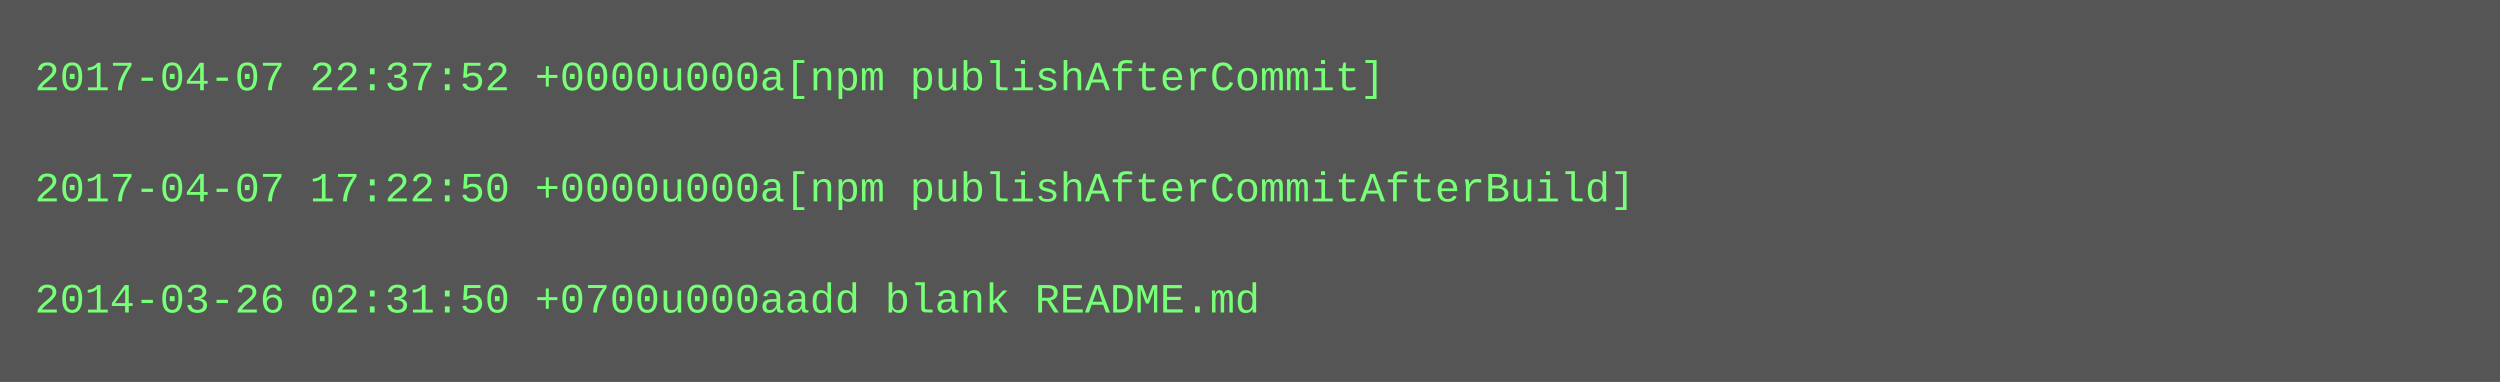
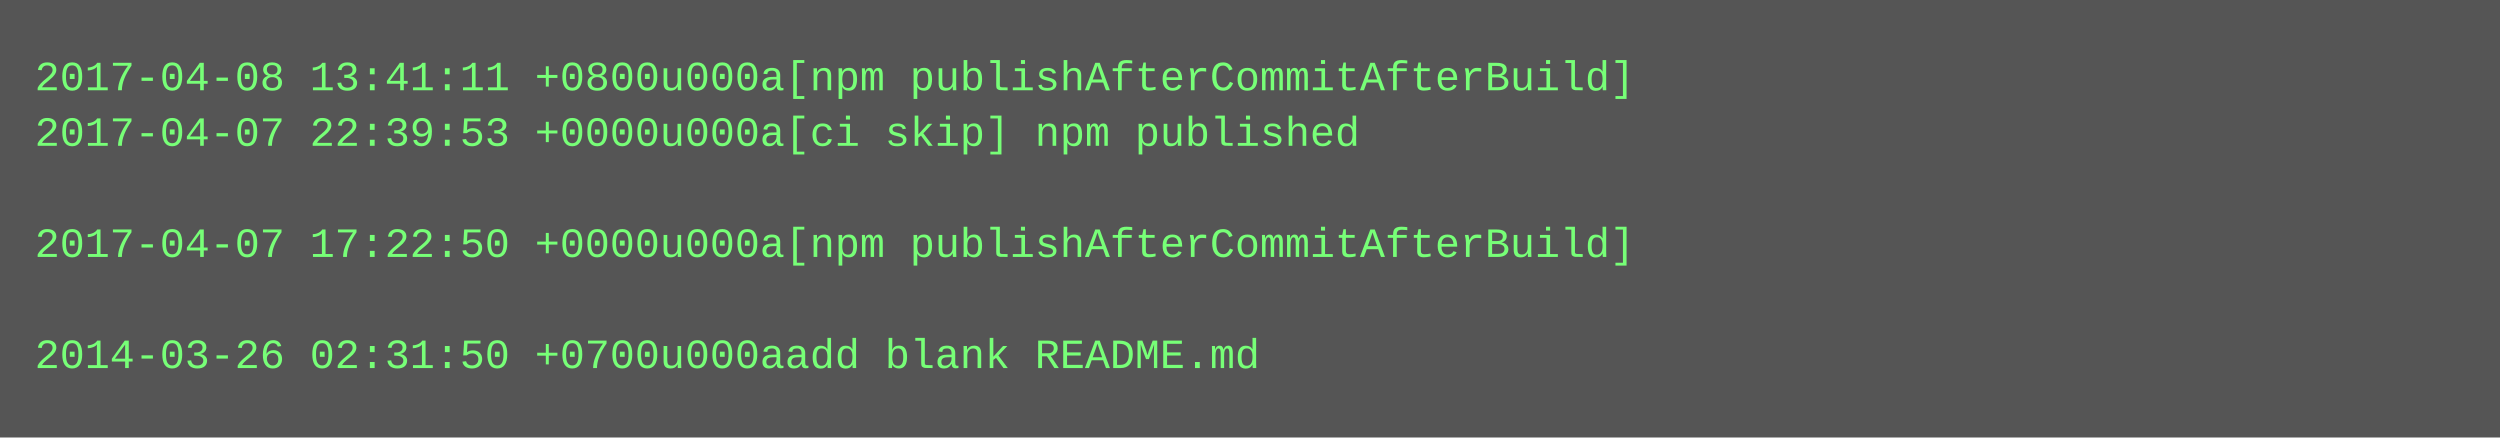
- <svg xmlns="http://www.w3.org/2000/svg" height="110" width="720">
-   <rect height="110" fill="#555" width="720" />
+ <svg xmlns="http://www.w3.org/2000/svg" height="126" width="720">
+   <rect height="126" fill="#555" width="720" />
  <text fill="#7f7" font-family="Courier New" font-size="12" xml:space="preserve">
-     <tspan x="10" y="26">2017-04-07 22:37:52 +0000u000a[npm publishAfterCommit]</tspan>
-     <tspan x="10" y="42" />
-     <tspan x="10" y="58">2017-04-07 17:22:50 +0000u000a[npm publishAfterCommitAfterBuild]</tspan>
-     <tspan x="10" y="74" />
-     <tspan x="10" y="90">2014-03-26 02:31:50 +0700u000aadd blank README.md</tspan>
+     <tspan x="10" y="26">2017-04-08 13:41:11 +0800u000a[npm publishAfterCommitAfterBuild]</tspan>
+     <tspan x="10" y="42">2017-04-07 22:39:53 +0000u000a[ci skip] npm published</tspan>
+     <tspan x="10" y="58" />
+     <tspan x="10" y="74">2017-04-07 17:22:50 +0000u000a[npm publishAfterCommitAfterBuild]</tspan>
+     <tspan x="10" y="90" />
+     <tspan x="10" y="106">2014-03-26 02:31:50 +0700u000aadd blank README.md</tspan>
  </text>
</svg>
